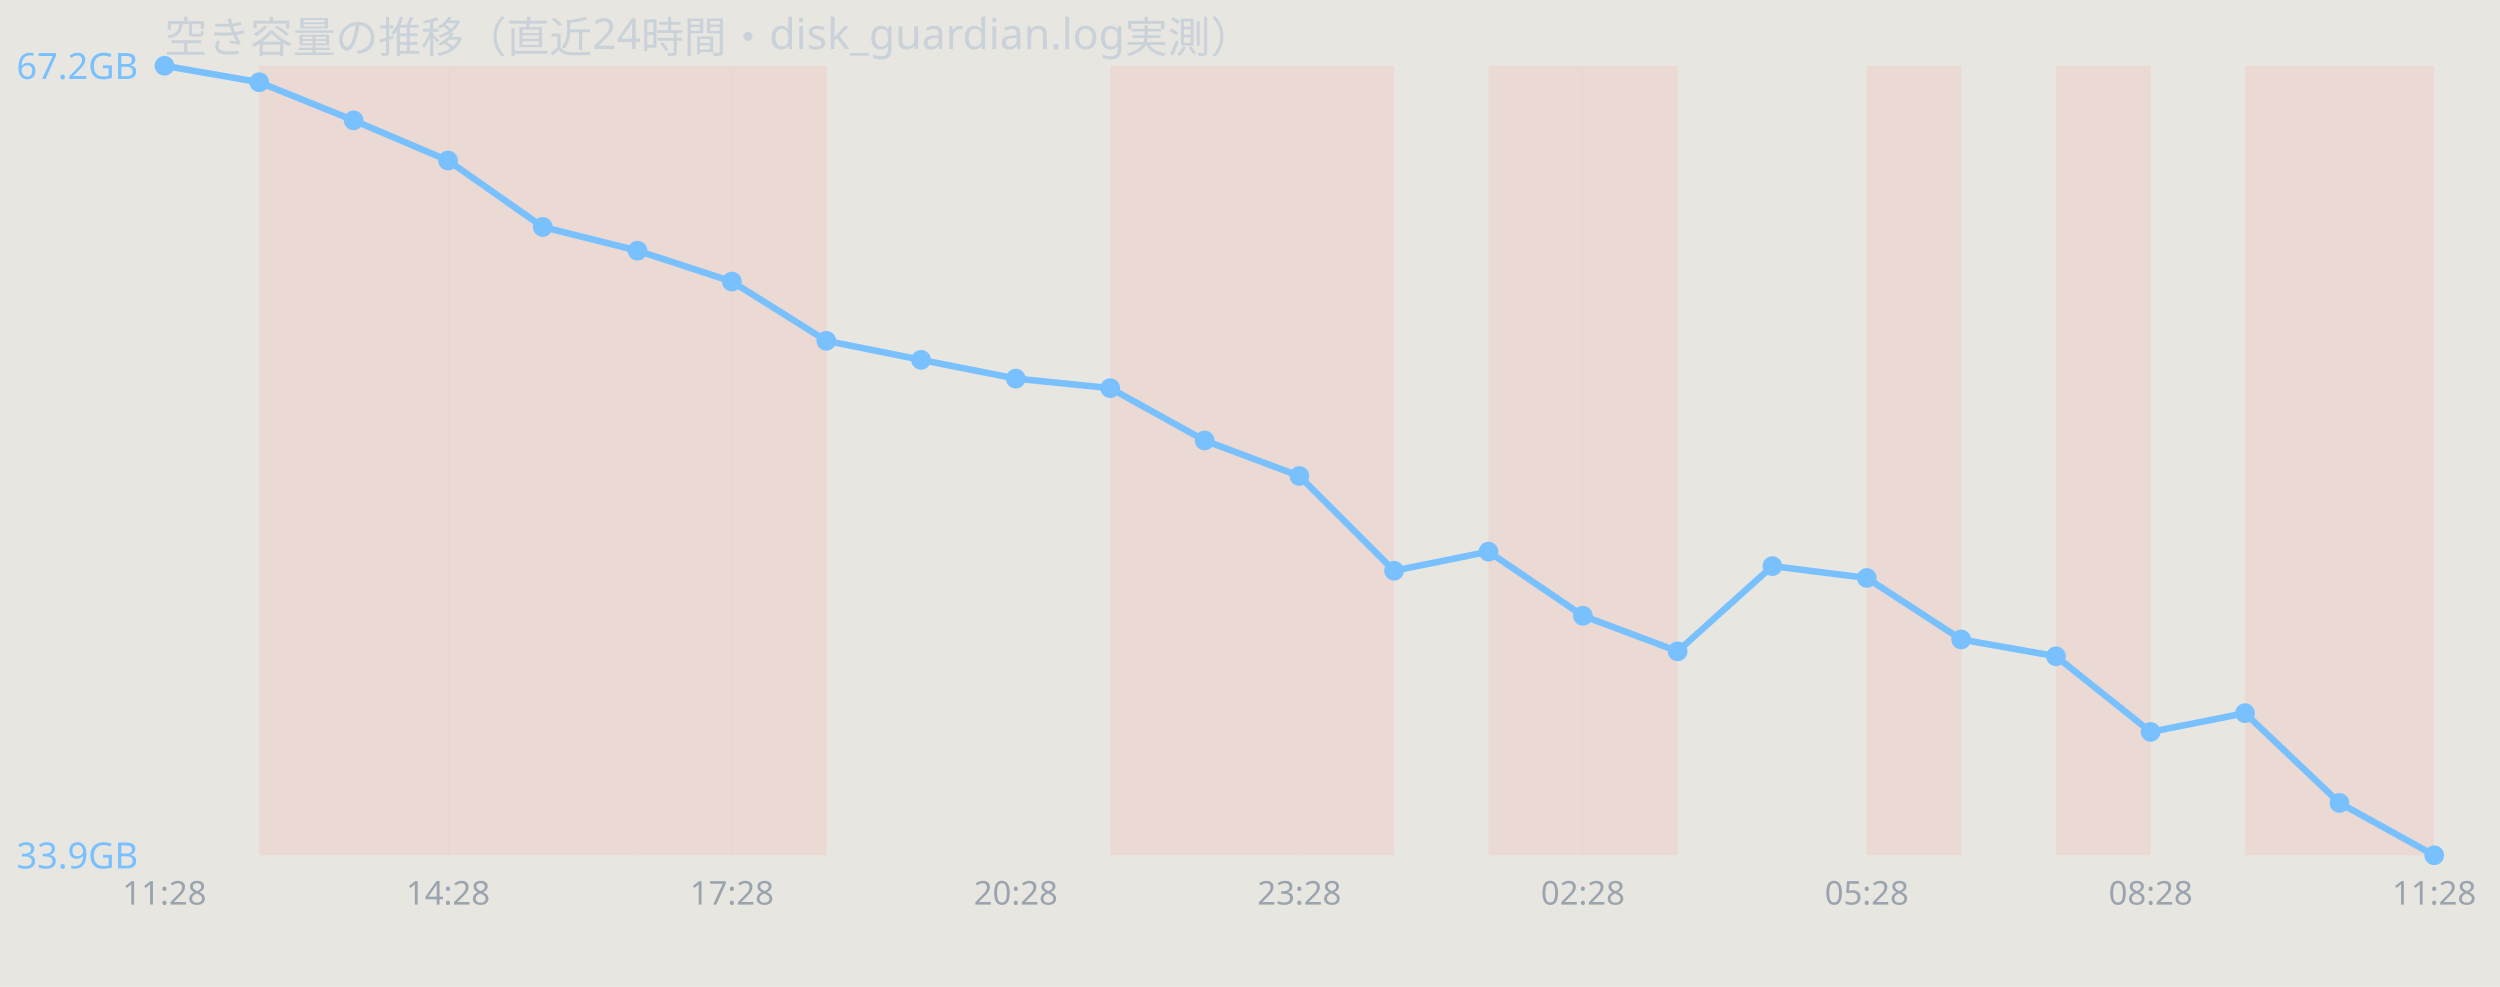
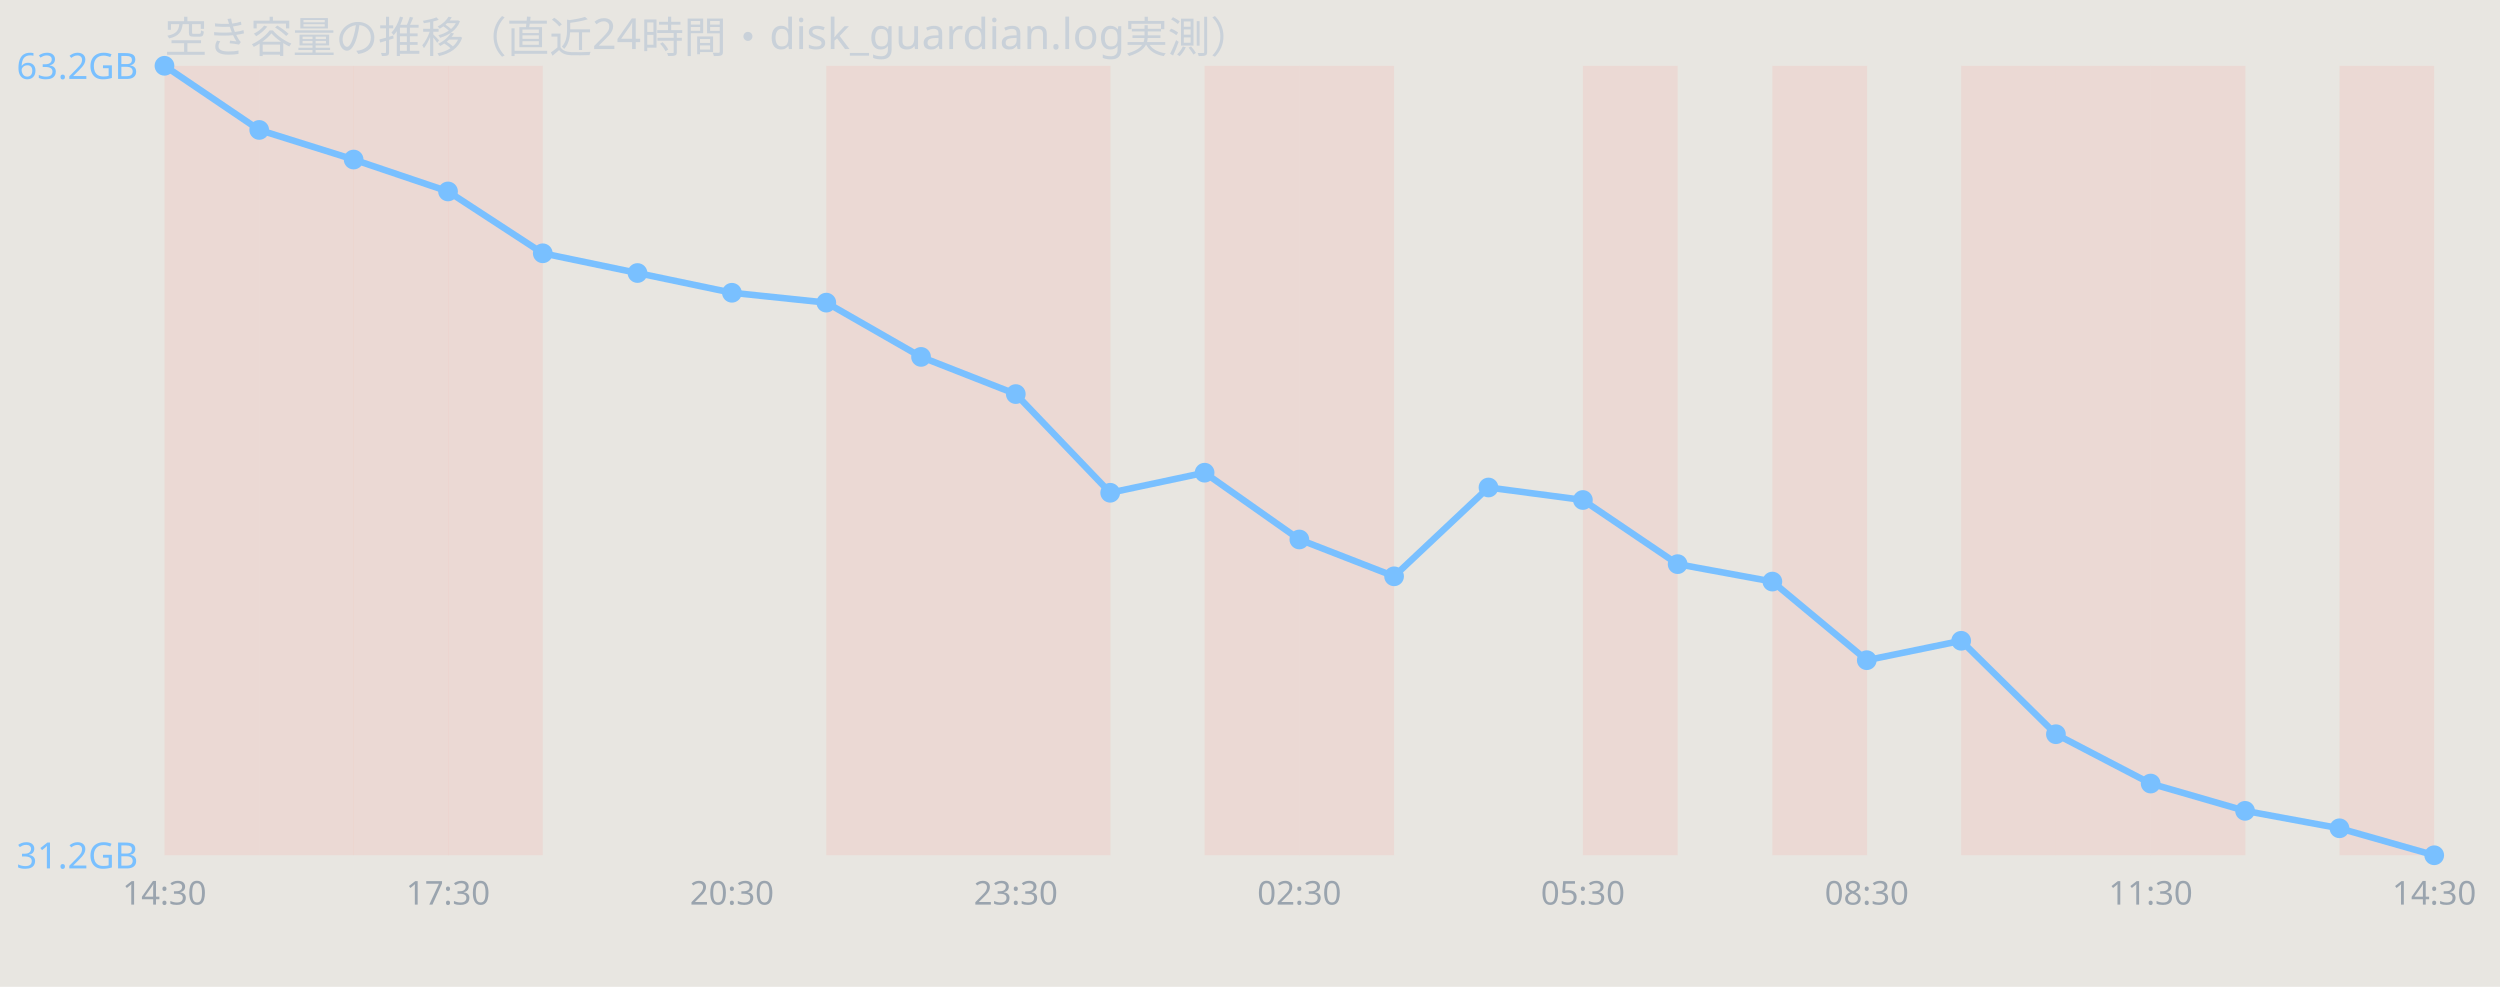
<svg xmlns="http://www.w3.org/2000/svg" width="760" height="300" viewBox="0 0 760 300" font-family="sans-serif">
  <rect width="760" height="300" fill="#e8e6e1" />
  <text x="50" y="16" font-size="13" fill="#c9d1d9">空き容量の推移（直近24時間・disk_guardian.log実測）</text>
+   <rect x="50.0" y="20" width="28.8" height="240" fill="#ff7b72" opacity="0.12" />
  <rect x="78.8" y="20" width="28.8" height="240" fill="#ff7b72" opacity="0.12" />
  <rect x="107.5" y="20" width="28.8" height="240" fill="#ff7b72" opacity="0.12" />
  <rect x="136.2" y="20" width="28.8" height="240" fill="#ff7b72" opacity="0.12" />
-   <rect x="165.0" y="20" width="28.8" height="240" fill="#ff7b72" opacity="0.12" />
-   <rect x="193.8" y="20" width="28.8" height="240" fill="#ff7b72" opacity="0.12" />
-   <rect x="222.5" y="20" width="28.8" height="240" fill="#ff7b72" opacity="0.12" />
-   <rect x="337.5" y="20" width="28.8" height="240" fill="#ff7b72" opacity="0.12" />
+   <rect x="251.2" y="20" width="28.8" height="240" fill="#ff7b72" opacity="0.12" />
+   <rect x="280.0" y="20" width="28.8" height="240" fill="#ff7b72" opacity="0.12" />
+   <rect x="308.8" y="20" width="28.8" height="240" fill="#ff7b72" opacity="0.12" />
  <rect x="366.2" y="20" width="28.8" height="240" fill="#ff7b72" opacity="0.12" />
  <rect x="395.0" y="20" width="28.8" height="240" fill="#ff7b72" opacity="0.12" />
-   <rect x="452.5" y="20" width="28.8" height="240" fill="#ff7b72" opacity="0.12" />
  <rect x="481.2" y="20" width="28.8" height="240" fill="#ff7b72" opacity="0.12" />
-   <rect x="567.5" y="20" width="28.8" height="240" fill="#ff7b72" opacity="0.12" />
+   <rect x="538.8" y="20" width="28.8" height="240" fill="#ff7b72" opacity="0.12" />
+   <rect x="596.2" y="20" width="28.8" height="240" fill="#ff7b72" opacity="0.12" />
  <rect x="625.0" y="20" width="28.8" height="240" fill="#ff7b72" opacity="0.12" />
-   <rect x="682.5" y="20" width="28.8" height="240" fill="#ff7b72" opacity="0.12" />
+   <rect x="653.8" y="20" width="28.8" height="240" fill="#ff7b72" opacity="0.12" />
  <rect x="711.2" y="20" width="28.8" height="240" fill="#ff7b72" opacity="0.12" />
-   <polyline points="50.0,20.0 78.8,25.0 107.5,36.6 136.2,48.8 165.0,69.0 193.8,76.2 222.5,85.6 251.2,103.6 280.0,109.4 308.8,115.1 337.5,118.0 366.2,133.9 395.0,144.7 423.8,173.5 452.5,167.7 481.2,187.2 510.0,198.0 538.8,172.1 567.5,175.7 596.2,194.4 625.0,199.5 653.8,222.5 682.5,216.8 711.2,244.1 740.0,260.0" fill="none" stroke="#79c0ff" stroke-width="2" />
+   <polyline points="50.0,20.0 78.8,39.5 107.5,48.5 136.2,58.2 165.0,77.0 193.8,83.0 222.5,89.0 251.2,92.0 280.0,108.5 308.8,119.8 337.5,149.8 366.2,143.7 395.0,164.0 423.8,175.2 452.5,148.2 481.2,152.0 510.0,171.5 538.8,176.8 567.5,200.7 596.2,194.8 625.0,223.2 653.8,238.2 682.5,246.5 711.2,251.8 740.0,260.0" fill="none" stroke="#79c0ff" stroke-width="2" />
  <circle cx="50.0" cy="20.0" r="3" fill="#79c0ff" />
-   <circle cx="78.8" cy="25.0" r="3" fill="#79c0ff" />
-   <circle cx="107.5" cy="36.6" r="3" fill="#79c0ff" />
-   <circle cx="136.2" cy="48.8" r="3" fill="#79c0ff" />
-   <circle cx="165.0" cy="69.0" r="3" fill="#79c0ff" />
-   <circle cx="193.8" cy="76.2" r="3" fill="#79c0ff" />
-   <circle cx="222.5" cy="85.6" r="3" fill="#79c0ff" />
-   <circle cx="251.2" cy="103.6" r="3" fill="#79c0ff" />
-   <circle cx="280.0" cy="109.4" r="3" fill="#79c0ff" />
-   <circle cx="308.8" cy="115.1" r="3" fill="#79c0ff" />
-   <circle cx="337.5" cy="118.0" r="3" fill="#79c0ff" />
-   <circle cx="366.2" cy="133.9" r="3" fill="#79c0ff" />
-   <circle cx="395.0" cy="144.7" r="3" fill="#79c0ff" />
-   <circle cx="423.8" cy="173.5" r="3" fill="#79c0ff" />
-   <circle cx="452.5" cy="167.7" r="3" fill="#79c0ff" />
-   <circle cx="481.2" cy="187.2" r="3" fill="#79c0ff" />
-   <circle cx="510.0" cy="198.0" r="3" fill="#79c0ff" />
-   <circle cx="538.8" cy="172.1" r="3" fill="#79c0ff" />
-   <circle cx="567.5" cy="175.7" r="3" fill="#79c0ff" />
-   <circle cx="596.2" cy="194.4" r="3" fill="#79c0ff" />
-   <circle cx="625.0" cy="199.5" r="3" fill="#79c0ff" />
-   <circle cx="653.8" cy="222.5" r="3" fill="#79c0ff" />
-   <circle cx="682.5" cy="216.8" r="3" fill="#79c0ff" />
-   <circle cx="711.2" cy="244.1" r="3" fill="#79c0ff" />
+   <circle cx="78.8" cy="39.5" r="3" fill="#79c0ff" />
+   <circle cx="107.5" cy="48.5" r="3" fill="#79c0ff" />
+   <circle cx="136.2" cy="58.2" r="3" fill="#79c0ff" />
+   <circle cx="165.0" cy="77.0" r="3" fill="#79c0ff" />
+   <circle cx="193.8" cy="83.0" r="3" fill="#79c0ff" />
+   <circle cx="222.5" cy="89.0" r="3" fill="#79c0ff" />
+   <circle cx="251.2" cy="92.0" r="3" fill="#79c0ff" />
+   <circle cx="280.0" cy="108.5" r="3" fill="#79c0ff" />
+   <circle cx="308.8" cy="119.8" r="3" fill="#79c0ff" />
+   <circle cx="337.5" cy="149.8" r="3" fill="#79c0ff" />
+   <circle cx="366.2" cy="143.7" r="3" fill="#79c0ff" />
+   <circle cx="395.0" cy="164.0" r="3" fill="#79c0ff" />
+   <circle cx="423.8" cy="175.2" r="3" fill="#79c0ff" />
+   <circle cx="452.5" cy="148.2" r="3" fill="#79c0ff" />
+   <circle cx="481.2" cy="152.0" r="3" fill="#79c0ff" />
+   <circle cx="510.0" cy="171.5" r="3" fill="#79c0ff" />
+   <circle cx="538.8" cy="176.8" r="3" fill="#79c0ff" />
+   <circle cx="567.5" cy="200.7" r="3" fill="#79c0ff" />
+   <circle cx="596.2" cy="194.8" r="3" fill="#79c0ff" />
+   <circle cx="625.0" cy="223.2" r="3" fill="#79c0ff" />
+   <circle cx="653.8" cy="238.2" r="3" fill="#79c0ff" />
+   <circle cx="682.5" cy="246.5" r="3" fill="#79c0ff" />
+   <circle cx="711.2" cy="251.8" r="3" fill="#79c0ff" />
  <circle cx="740.0" cy="260.0" r="3" fill="#79c0ff" />
-   <text x="5" y="24.0" font-size="11" fill="#79c0ff">67.2GB</text>
-   <text x="5" y="264.0" font-size="11" fill="#79c0ff">33.9GB</text>
-   <text x="50.0" y="275" font-size="10" fill="#9aa4ae" text-anchor="middle">11:28</text>
-   <text x="136.2" y="275" font-size="10" fill="#9aa4ae" text-anchor="middle">14:28</text>
-   <text x="222.5" y="275" font-size="10" fill="#9aa4ae" text-anchor="middle">17:28</text>
-   <text x="308.8" y="275" font-size="10" fill="#9aa4ae" text-anchor="middle">20:28</text>
-   <text x="395.0" y="275" font-size="10" fill="#9aa4ae" text-anchor="middle">23:28</text>
-   <text x="481.2" y="275" font-size="10" fill="#9aa4ae" text-anchor="middle">02:28</text>
-   <text x="567.5" y="275" font-size="10" fill="#9aa4ae" text-anchor="middle">05:28</text>
-   <text x="653.8" y="275" font-size="10" fill="#9aa4ae" text-anchor="middle">08:28</text>
-   <text x="740.0" y="275" font-size="10" fill="#9aa4ae" text-anchor="middle">11:28</text>
+   <text x="5" y="24.0" font-size="11" fill="#79c0ff">63.2GB</text>
+   <text x="5" y="264.0" font-size="11" fill="#79c0ff">31.2GB</text>
+   <text x="50.0" y="275" font-size="10" fill="#9aa4ae" text-anchor="middle">14:30</text>
+   <text x="136.2" y="275" font-size="10" fill="#9aa4ae" text-anchor="middle">17:30</text>
+   <text x="222.5" y="275" font-size="10" fill="#9aa4ae" text-anchor="middle">20:30</text>
+   <text x="308.8" y="275" font-size="10" fill="#9aa4ae" text-anchor="middle">23:30</text>
+   <text x="395.0" y="275" font-size="10" fill="#9aa4ae" text-anchor="middle">02:30</text>
+   <text x="481.2" y="275" font-size="10" fill="#9aa4ae" text-anchor="middle">05:30</text>
+   <text x="567.5" y="275" font-size="10" fill="#9aa4ae" text-anchor="middle">08:30</text>
+   <text x="653.8" y="275" font-size="10" fill="#9aa4ae" text-anchor="middle">11:30</text>
+   <text x="740.0" y="275" font-size="10" fill="#9aa4ae" text-anchor="middle">14:30</text>
</svg>
